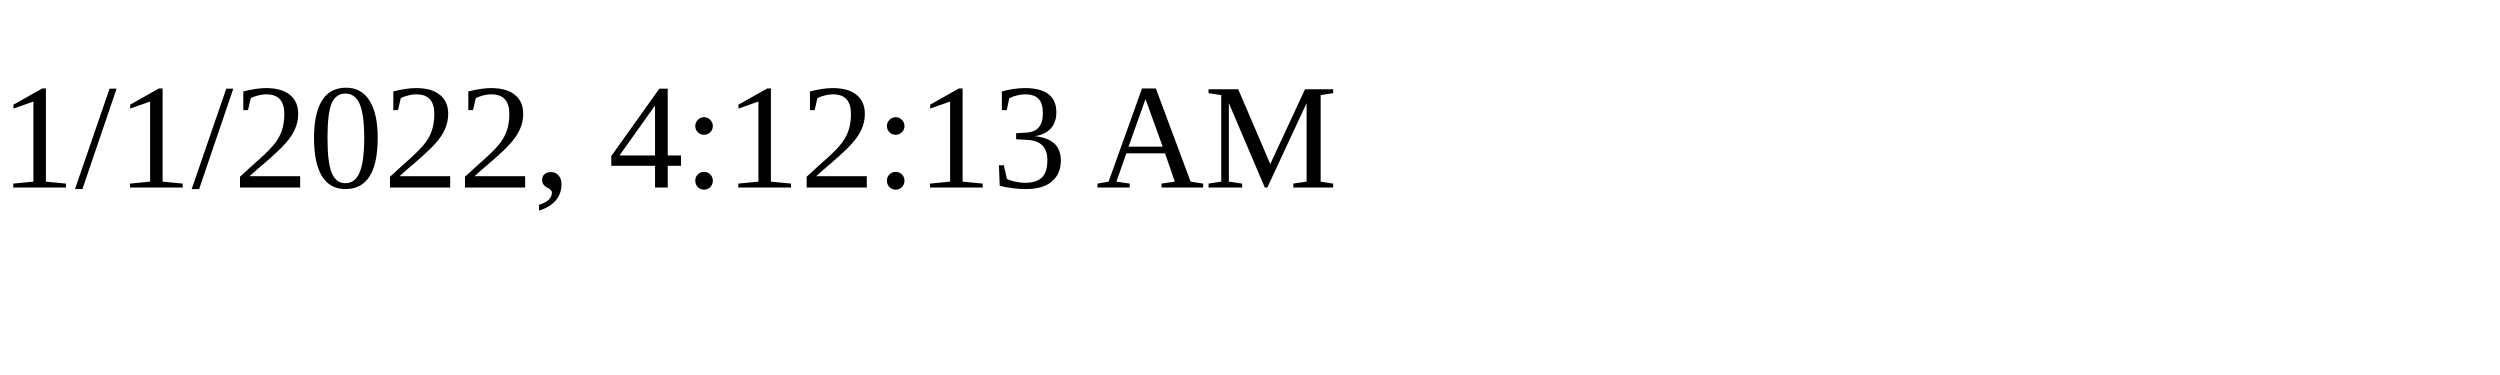
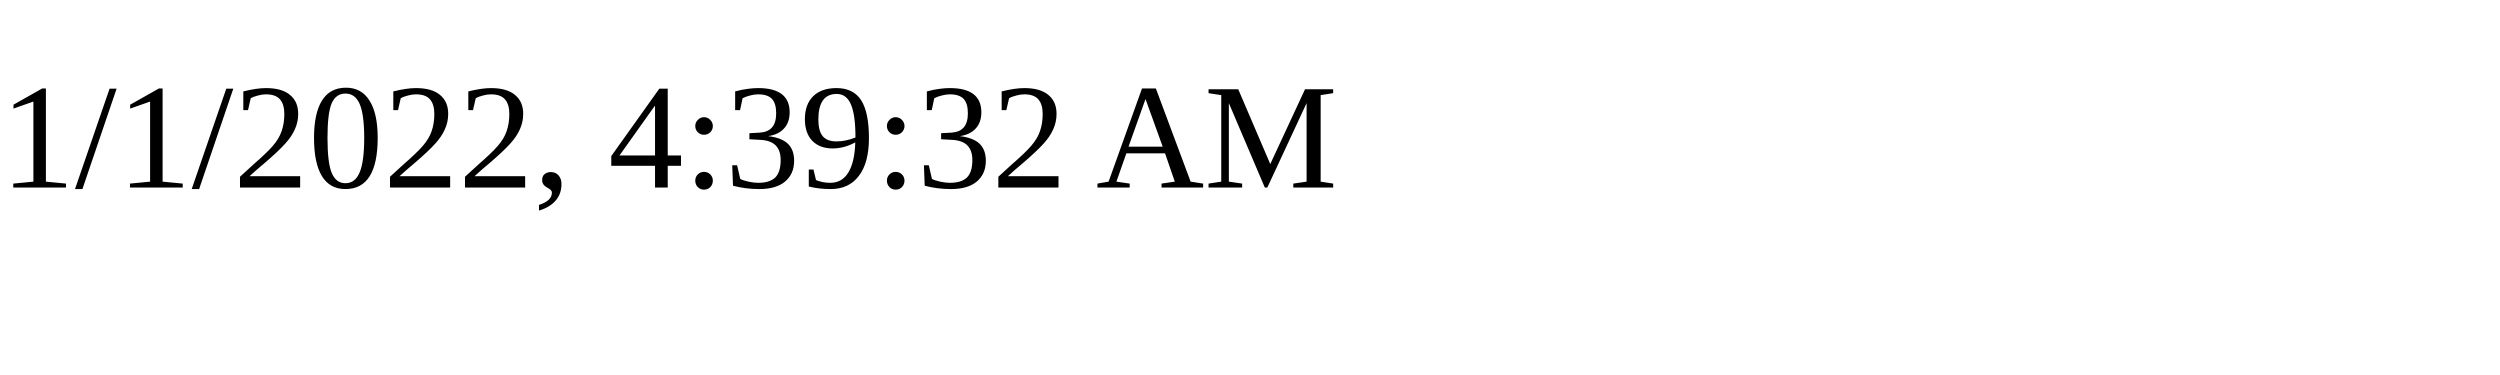
<svg xmlns="http://www.w3.org/2000/svg" height="30" width="200">
-   <text x="0" y="15">1/1/2022, 4:12:13 AM</text>
+   <text x="0" y="15">1/1/2022, 4:39:32 AM</text>
</svg>
